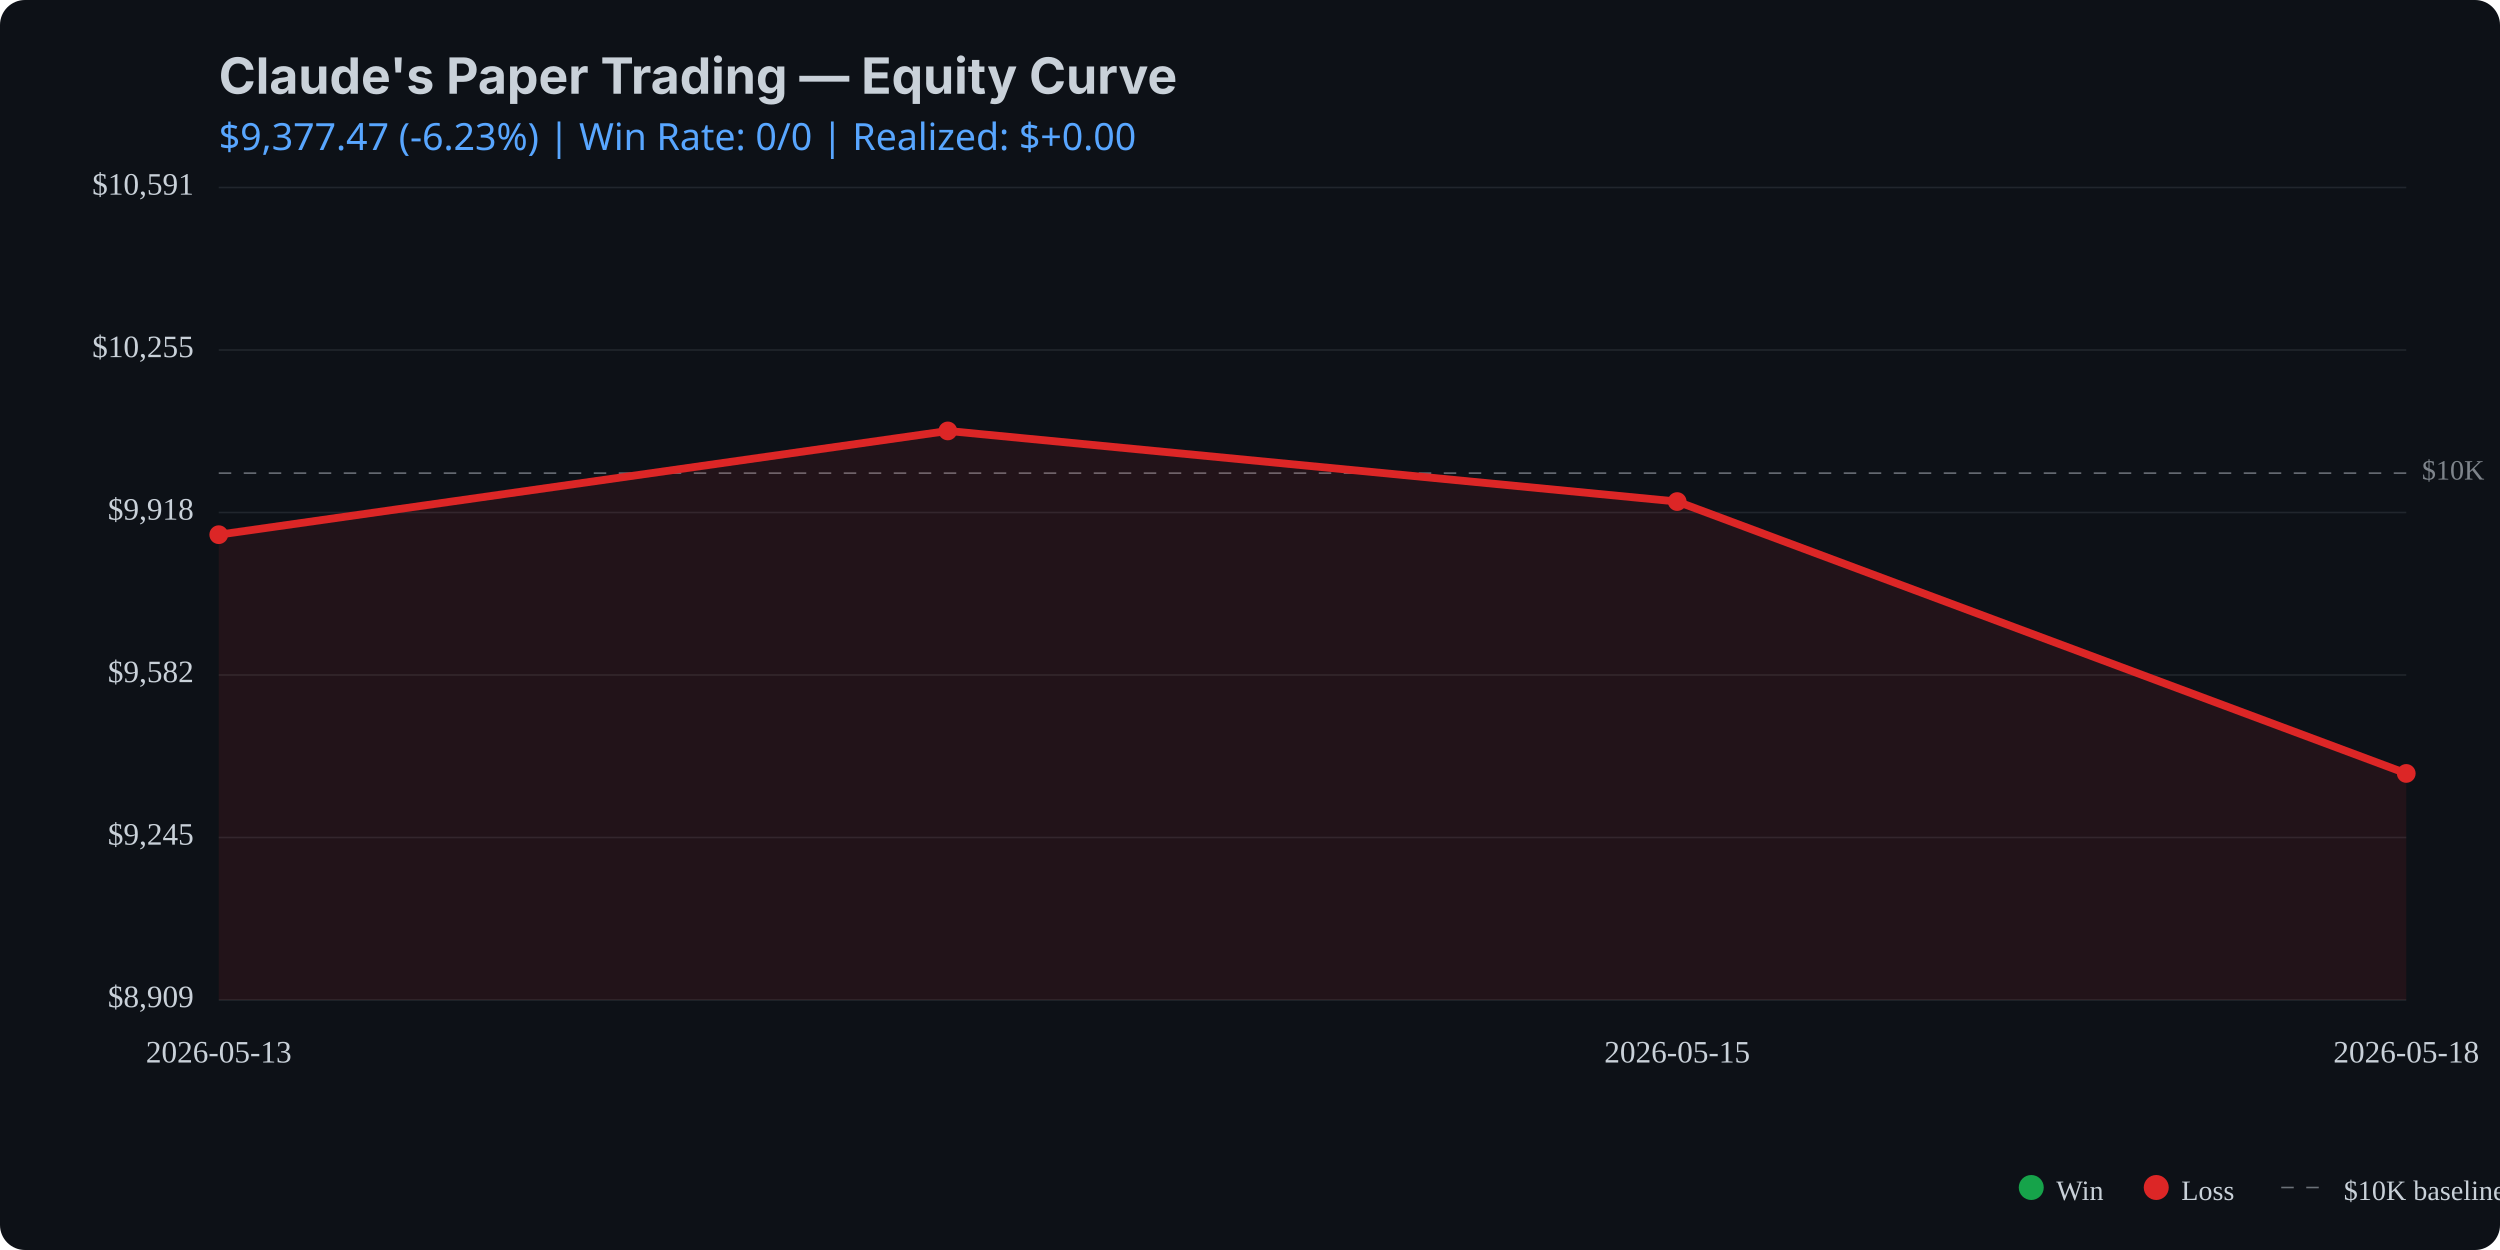
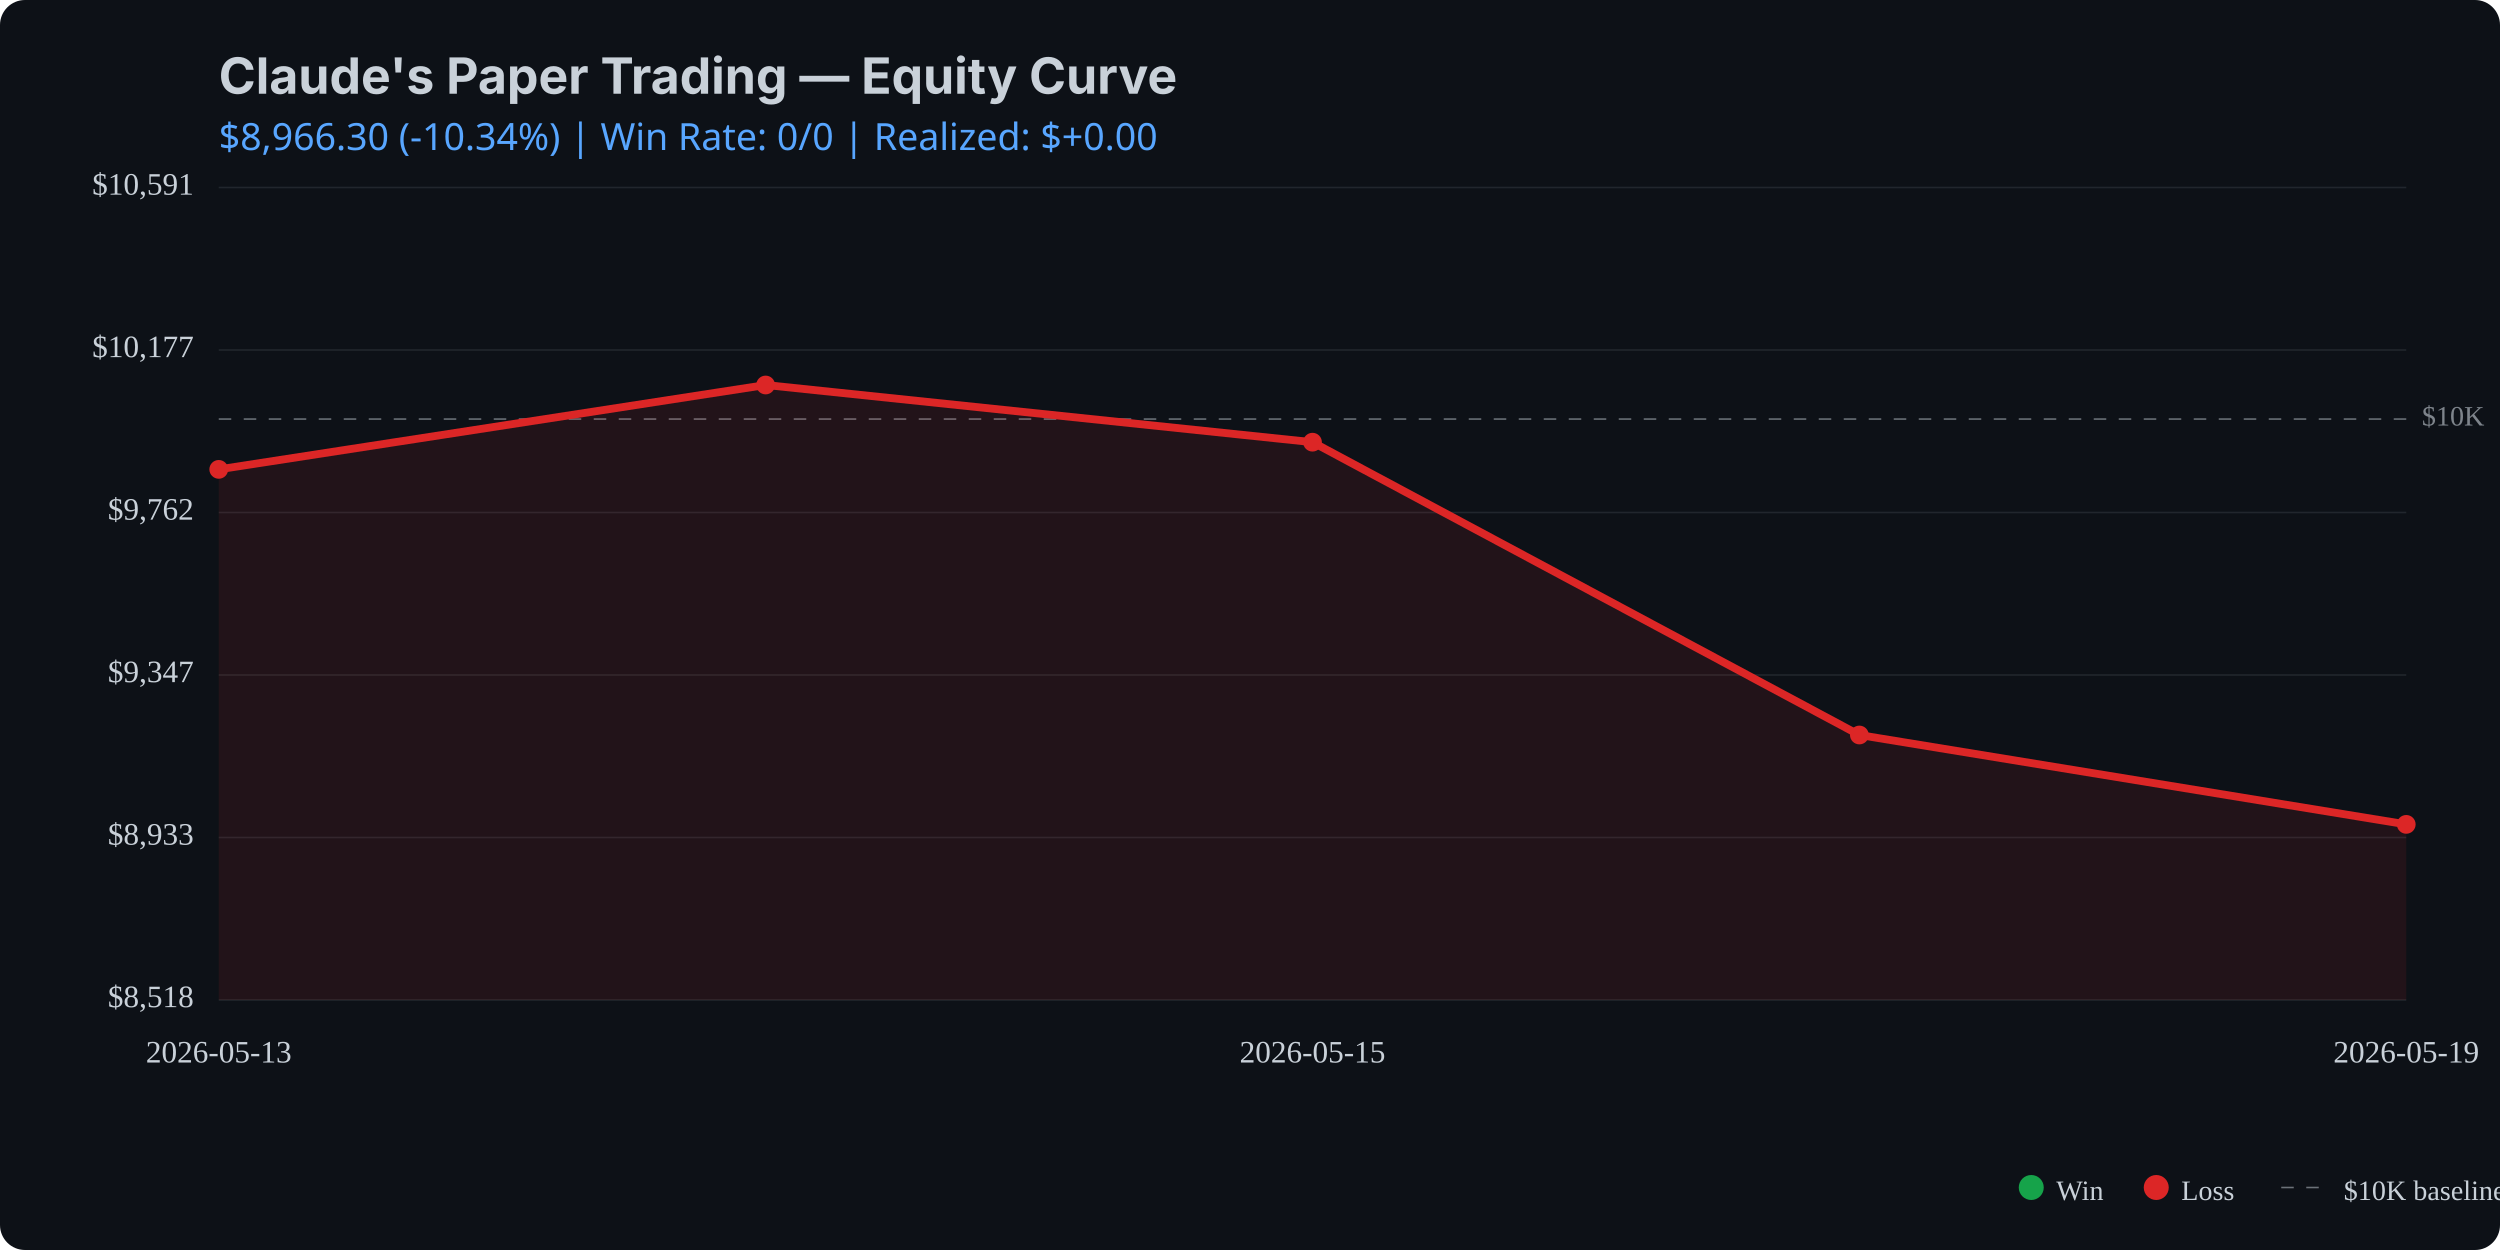
<svg xmlns="http://www.w3.org/2000/svg" viewBox="0 0 800 400" width="800" height="400">
  <rect width="800" height="400" fill="#0d1117" rx="8" />
  <text x="70" y="30" fill="#c9d1d9" font-family="system-ui, -apple-system, sans-serif" font-size="16" font-weight="bold">Claude's Paper Trading — Equity Curve</text>
  <text x="70" y="48" fill="#58a6ff" font-family="system-ui, sans-serif" font-size="12">
-     $9,377.47 (-6.23%) | Win Rate: 0/0 | Realized: $+0.00
+     $8,966.30 (-10.34%) | Win Rate: 0/0 | Realized: $+0.00
  </text>
  <line x1="70" y1="320.0" x2="770" y2="320.0" stroke="#21262d" stroke-width="0.5" />
  <line x1="70" y1="268.0" x2="770" y2="268.0" stroke="#21262d" stroke-width="0.5" />
  <line x1="70" y1="216.0" x2="770" y2="216.0" stroke="#21262d" stroke-width="0.5" />
  <line x1="70" y1="164.0" x2="770" y2="164.0" stroke="#21262d" stroke-width="0.5" />
  <line x1="70" y1="112.0" x2="770" y2="112.0" stroke="#21262d" stroke-width="0.5" />
  <line x1="70" y1="60.0" x2="770" y2="60.0" stroke="#21262d" stroke-width="0.5" />
-   <line x1="70" y1="151.4" x2="770" y2="151.4" stroke="#c9d1d9" stroke-width="0.5" stroke-dasharray="4,4" opacity="0.5" />
-   <text x="775" y="151.4" fill="#c9d1d9" font-size="9" opacity="0.6" dominant-baseline="middle">$10K</text>
-   <path d="M 70.0 171.1 L 303.3 137.9 L 536.7 160.5 L 770.0 247.5 L 770.0 320.0 L 70.0 320.0 Z" fill="#dc2626" opacity="0.1" />
-   <path d="M 70.0 171.1 L 303.3 137.9 L 536.7 160.5 L 770.0 247.5" fill="none" stroke="#dc2626" stroke-width="2.5" stroke-linecap="round" stroke-linejoin="round" />
-   <circle cx="70.0" cy="171.1" r="3" fill="#dc2626" />
-   <circle cx="303.3" cy="137.9" r="3" fill="#dc2626" />
-   <circle cx="536.7" cy="160.5" r="3" fill="#dc2626" />
-   <circle cx="770.0" cy="247.5" r="3" fill="#dc2626" />
-   <text x="62" y="320.0" fill="#c9d1d9" font-size="10" text-anchor="end" dominant-baseline="middle">$8,909</text>
-   <text x="62" y="268.0" fill="#c9d1d9" font-size="10" text-anchor="end" dominant-baseline="middle">$9,245</text>
-   <text x="62" y="216.0" fill="#c9d1d9" font-size="10" text-anchor="end" dominant-baseline="middle">$9,582</text>
-   <text x="62" y="164.0" fill="#c9d1d9" font-size="10" text-anchor="end" dominant-baseline="middle">$9,918</text>
-   <text x="62" y="112.0" fill="#c9d1d9" font-size="10" text-anchor="end" dominant-baseline="middle">$10,255</text>
+   <line x1="70" y1="134.1" x2="770" y2="134.1" stroke="#c9d1d9" stroke-width="0.5" stroke-dasharray="4,4" opacity="0.5" />
+   <text x="775" y="134.1" fill="#c9d1d9" font-size="9" opacity="0.6" dominant-baseline="middle">$10K</text>
+   <path d="M 70.0 150.2 L 245.0 123.2 L 420.0 141.5 L 595.0 235.2 L 770.0 263.8 L 770.0 320.0 L 70.0 320.0 Z" fill="#dc2626" opacity="0.1" />
+   <path d="M 70.0 150.2 L 245.0 123.2 L 420.0 141.5 L 595.0 235.2 L 770.0 263.8" fill="none" stroke="#dc2626" stroke-width="2.5" stroke-linecap="round" stroke-linejoin="round" />
+   <circle cx="70.0" cy="150.2" r="3" fill="#dc2626" />
+   <circle cx="245.0" cy="123.2" r="3" fill="#dc2626" />
+   <circle cx="420.0" cy="141.5" r="3" fill="#dc2626" />
+   <circle cx="595.0" cy="235.2" r="3" fill="#dc2626" />
+   <circle cx="770.0" cy="263.8" r="3" fill="#dc2626" />
+   <text x="62" y="320.0" fill="#c9d1d9" font-size="10" text-anchor="end" dominant-baseline="middle">$8,518</text>
+   <text x="62" y="268.0" fill="#c9d1d9" font-size="10" text-anchor="end" dominant-baseline="middle">$8,933</text>
+   <text x="62" y="216.0" fill="#c9d1d9" font-size="10" text-anchor="end" dominant-baseline="middle">$9,347</text>
+   <text x="62" y="164.0" fill="#c9d1d9" font-size="10" text-anchor="end" dominant-baseline="middle">$9,762</text>
+   <text x="62" y="112.0" fill="#c9d1d9" font-size="10" text-anchor="end" dominant-baseline="middle">$10,177</text>
  <text x="62" y="60.0" fill="#c9d1d9" font-size="10" text-anchor="end" dominant-baseline="middle">$10,591</text>
  <text x="70.0" y="340" fill="#c9d1d9" font-size="10" text-anchor="middle">2026-05-13</text>
-   <text x="536.7" y="340" fill="#c9d1d9" font-size="10" text-anchor="middle">2026-05-15</text>
-   <text x="770.0" y="340" fill="#c9d1d9" font-size="10" text-anchor="middle">2026-05-18</text>
+   <text x="420.0" y="340" fill="#c9d1d9" font-size="10" text-anchor="middle">2026-05-15</text>
+   <text x="770.0" y="340" fill="#c9d1d9" font-size="10" text-anchor="middle">2026-05-19</text>
  <circle cx="650" cy="380" r="4" fill="#16a34a" />
  <text x="658" y="384" fill="#c9d1d9" font-size="9">Win</text>
  <circle cx="690" cy="380" r="4" fill="#dc2626" />
  <text x="698" y="384" fill="#c9d1d9" font-size="9">Loss</text>
  <line x1="730" y1="380" x2="745" y2="380" stroke="#c9d1d9" stroke-width="0.5" stroke-dasharray="4,4" opacity="0.5" />
  <text x="750" y="384" fill="#c9d1d9" font-size="9">$10K baseline</text>
</svg>
